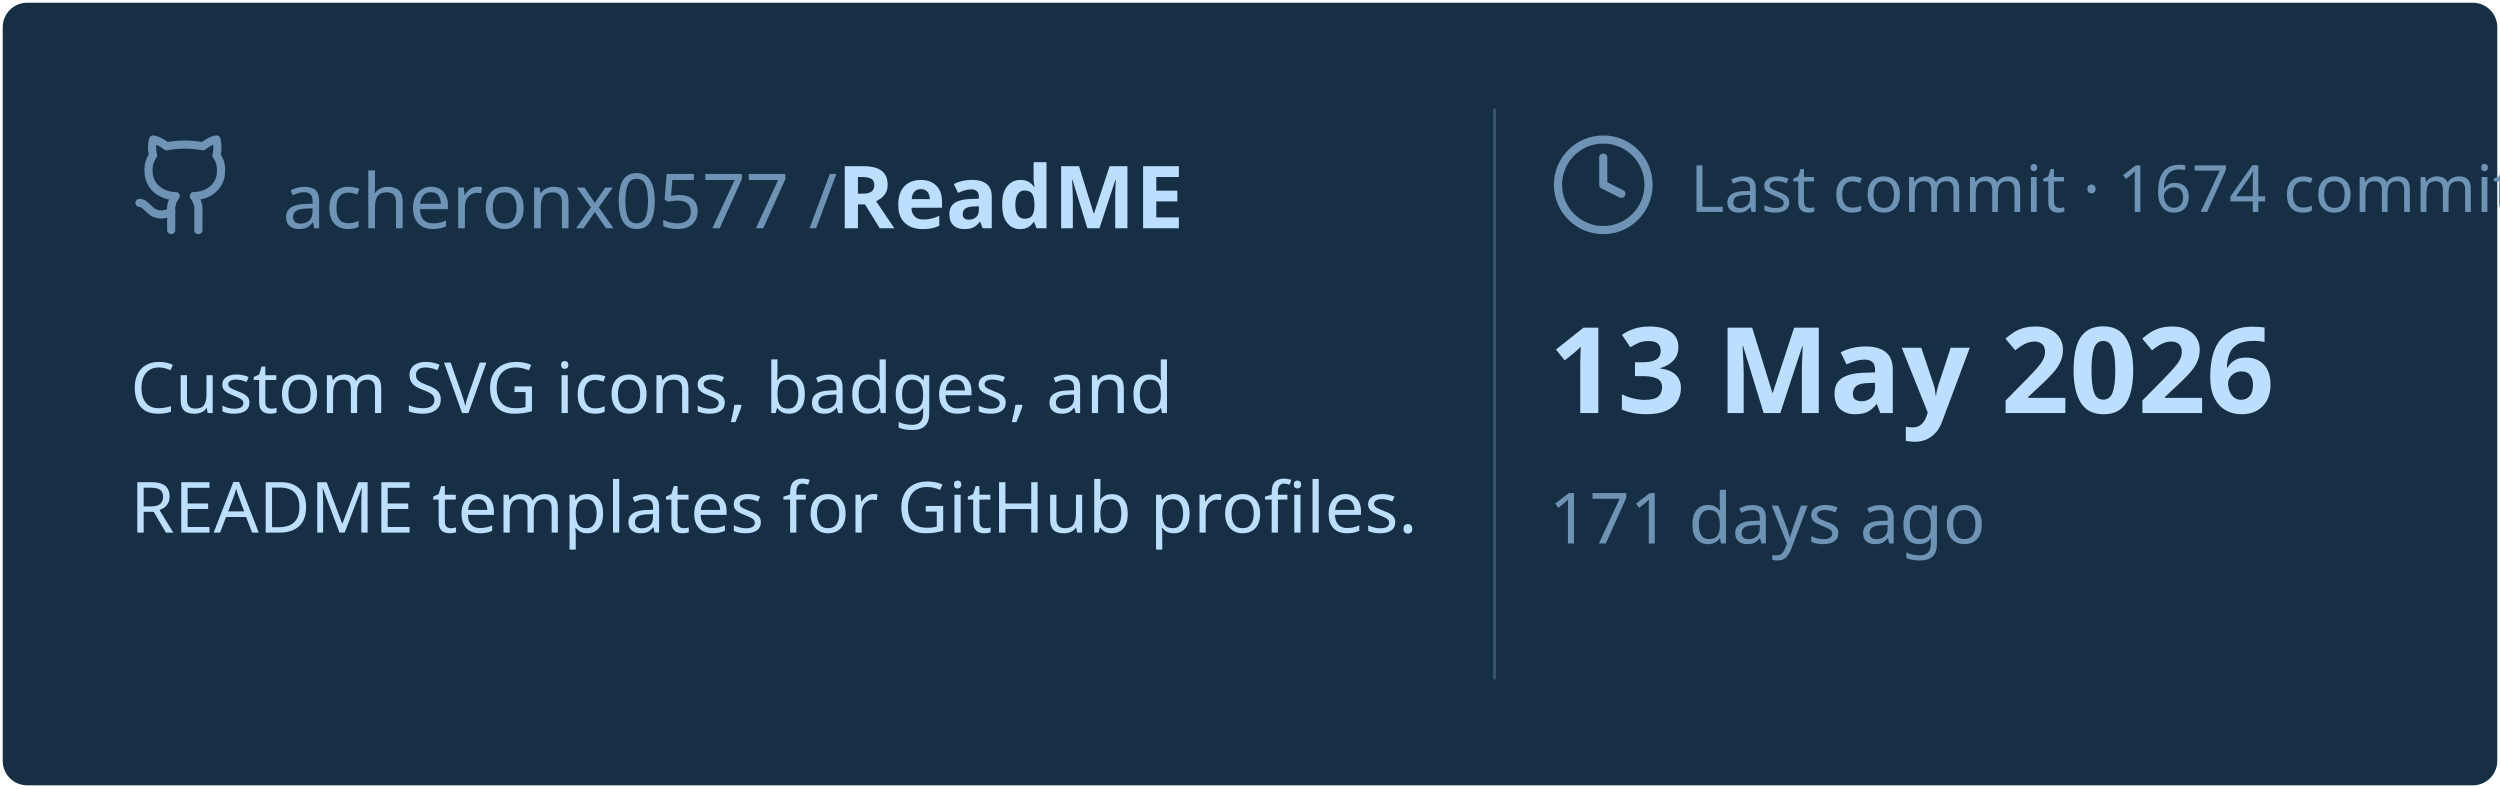
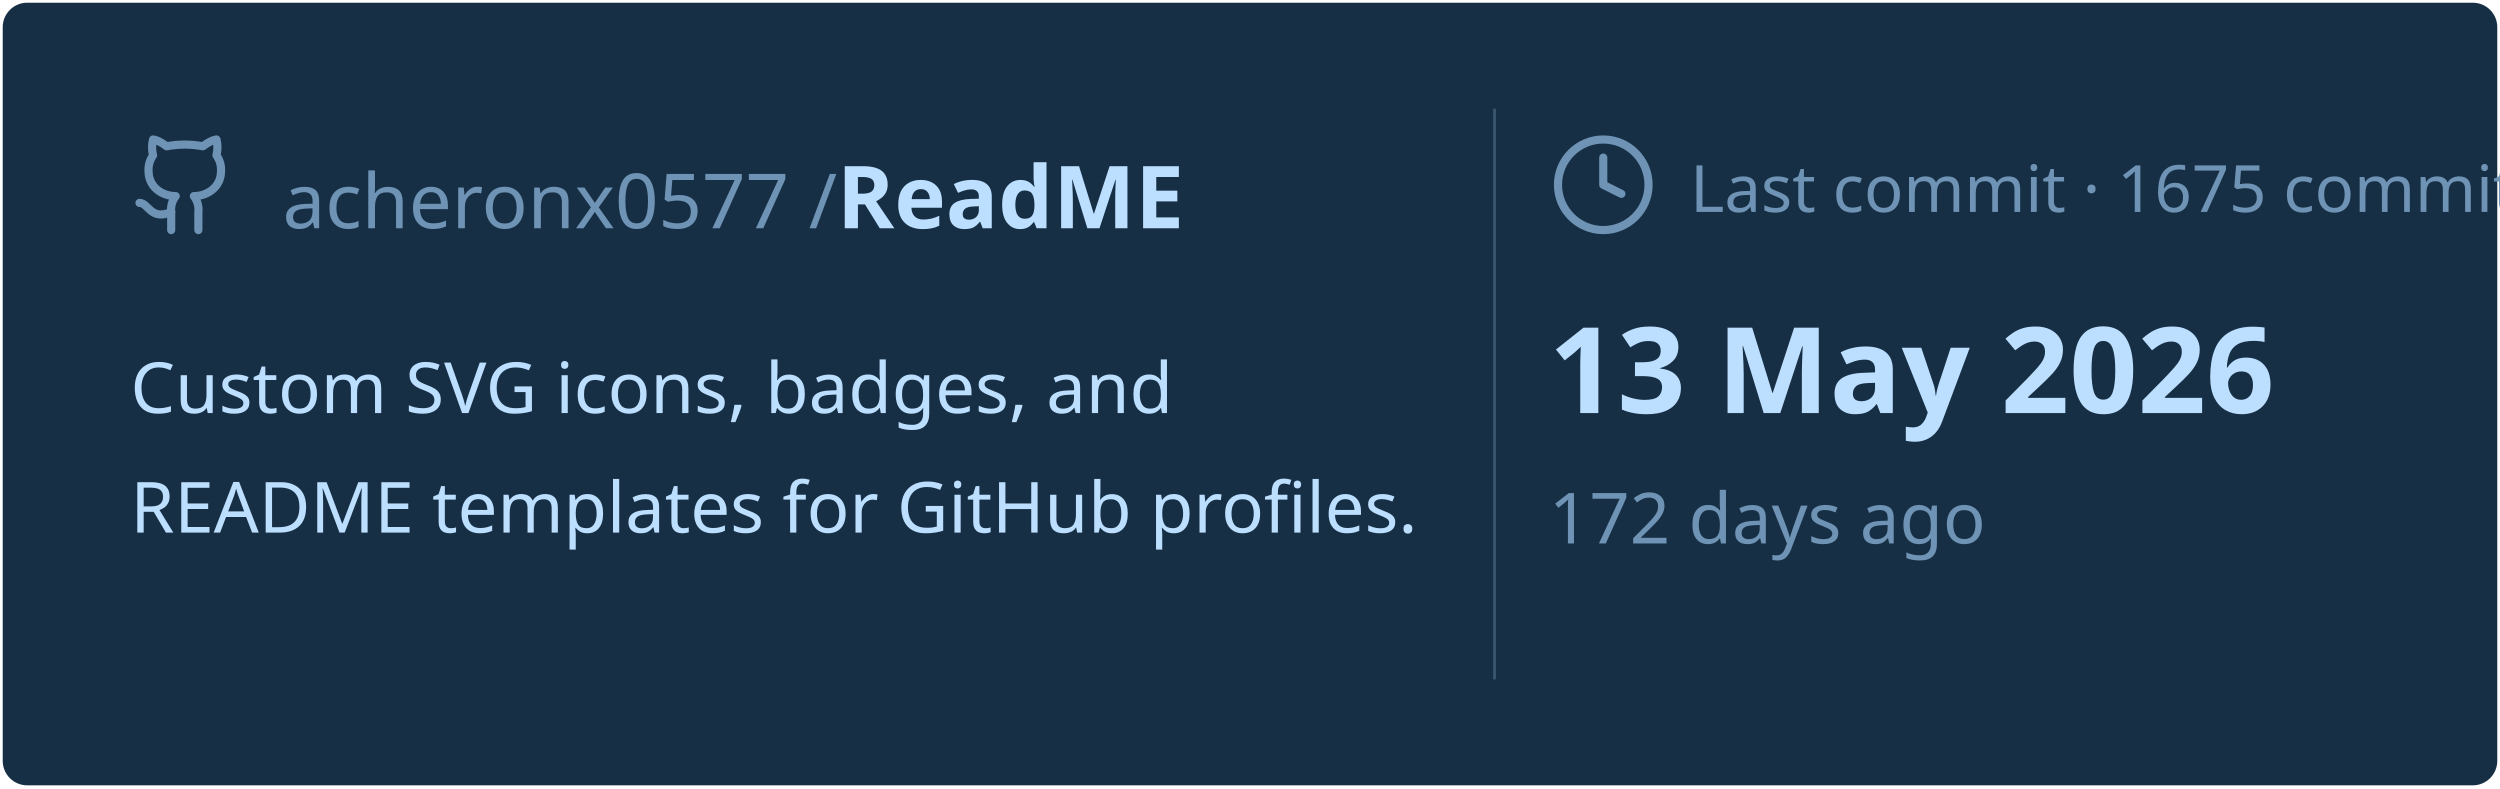
<svg xmlns="http://www.w3.org/2000/svg" viewBox="0 0 460 145" width="460px" height="145px">
  <rect stroke="#000000" stroke-opacity="0" fill="#172F45" rx="4.5" x="0.5" y="0.5" width="459" height="144" />
  <g transform="translate(24, 42)">
    <svg x="0" y="-18" width="20" height="20" viewBox="0 0 24 24" fill="none" stroke="#6E93B5" stroke-width="1.8" stroke-linecap="round" stroke-linejoin="round">
      <path d="M15 22v-4a4.8 4.8 0 0 0-1-3.5c3 0 6-2 6-5.5.08-1.25-.27-2.48-1-3.5.28-1.15.28-2.35 0-3.5 0 0-1 0-3 1.5-2.64-.5-5.36-.5-8 0C6 2 5 2 5 2c-.3 1.15-.3 2.35 0 3.5A5.403 5.403 0 0 0 4 9c0 3.5 3 5.5 6 5.5-.39.49-.68 1.05-.85 1.65-.17.6-.22 1.23-.15 1.85v4" />
      <path d="M9 18c-4.51 2-5-2-7-2" />
    </svg>
    <text x="28" y="0" font-family="&quot;Segoe UI&quot;, Ubuntu, sans-serif" font-size="14" font-weight="400" fill="#6E93B5">acheronx0577 /</text>
    <text x="130" y="0" font-family="&quot;Segoe UI&quot;, Ubuntu, sans-serif" font-size="16" font-weight="700" fill="#BDDFFF">ReadME</text>
  </g>
  <text x="24" y="76" font-family="&quot;Segoe UI&quot;, Ubuntu, sans-serif" font-size="13" font-weight="400" fill="#BDDFFF">Custom SVG icons, badges, and</text>
  <text x="24" y="98" font-family="&quot;Segoe UI&quot;, Ubuntu, sans-serif" font-size="13" font-weight="400" fill="#BDDFFF">README templates for GitHub profiles.</text>
  <line x1="275" y1="20" x2="275" y2="125" stroke="#6E93B5" stroke-width="0.5" stroke-opacity="0.4" />
  <svg x="285" y="24" width="20" height="20" viewBox="0 0 24 24" fill="none" stroke="#6E93B5" stroke-width="1.8" stroke-linecap="round" stroke-linejoin="round">
    <circle cx="12" cy="12" r="10" />
    <polyline points="12 6 12 12 16 14" />
  </svg>
-   <text x="311" y="39" font-family="&quot;Segoe UI&quot;, Ubuntu, sans-serif" font-size="12" font-weight="400" fill="#6E93B5">Last commit · 1674 commits</text>
+   <text x="311" y="39" font-family="&quot;Segoe UI&quot;, Ubuntu, sans-serif" font-size="12" font-weight="400" fill="#6E93B5">Last commit · 1675 commits</text>
  <text x="285" y="76" font-family="&quot;Segoe UI&quot;, Ubuntu, sans-serif" font-size="22" font-weight="700" fill="#BDDFFF">13 May 2026</text>
-   <text x="285" y="100" font-family="&quot;Segoe UI&quot;, Ubuntu, sans-serif" font-size="13" font-weight="400" fill="#6E93B5">171 days ago</text>
+   <text x="285" y="100" font-family="&quot;Segoe UI&quot;, Ubuntu, sans-serif" font-size="13" font-weight="400" fill="#6E93B5">172 days ago</text>
</svg>
